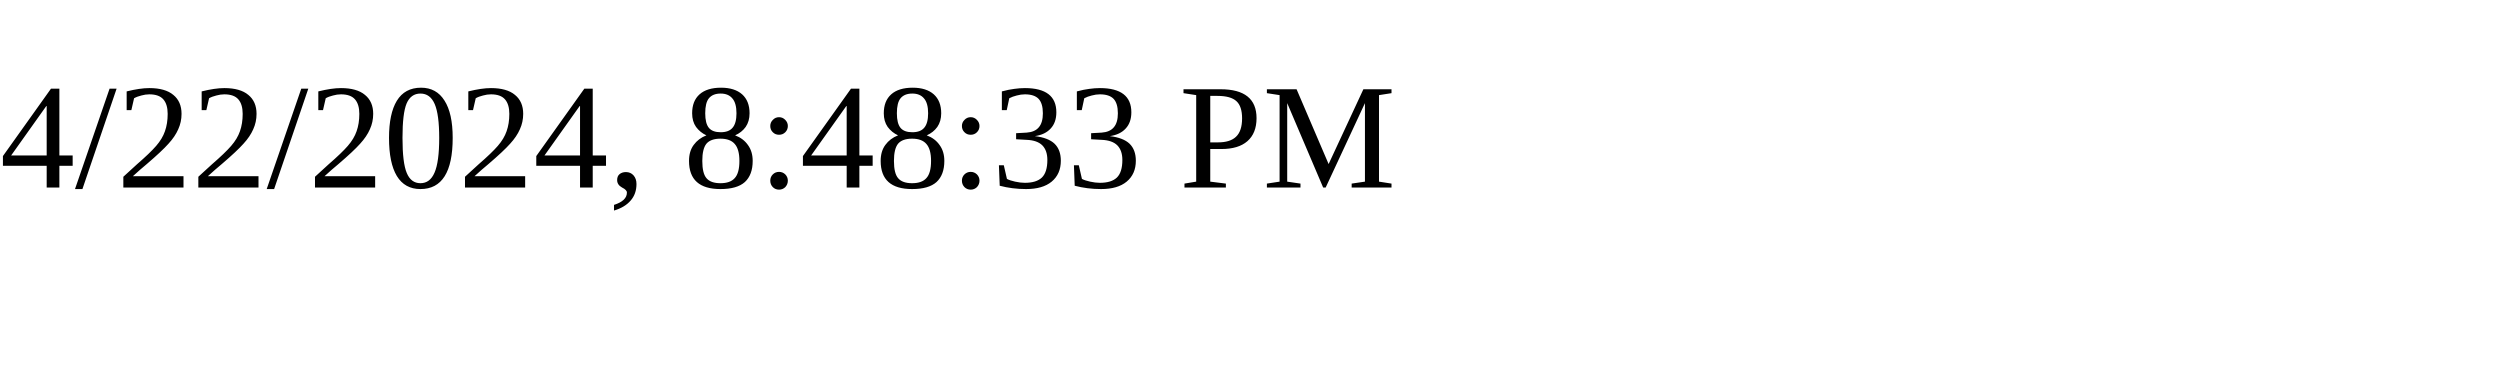
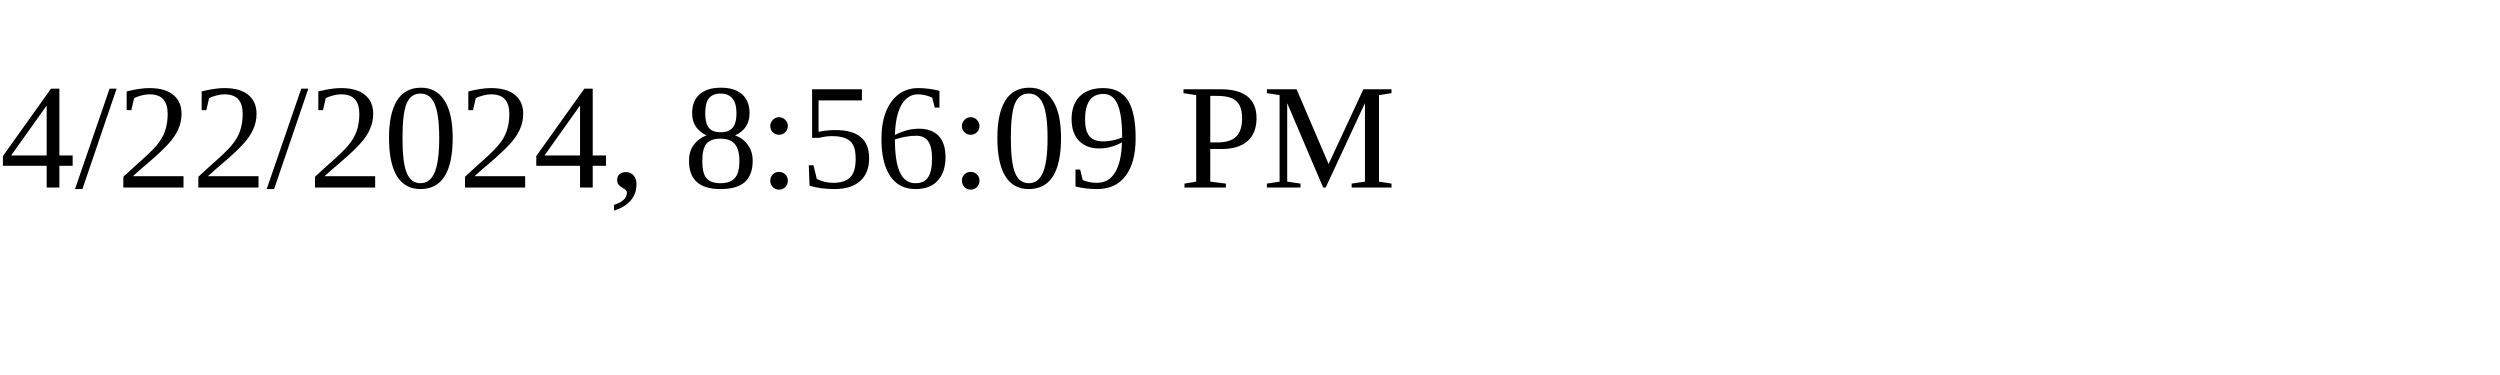
<svg xmlns="http://www.w3.org/2000/svg" height="30" width="200">
-   <text x="0" y="15">4/22/2024, 8:48:33 PM</text>
+   <text x="0" y="15">4/22/2024, 8:56:09 PM</text>
</svg>
